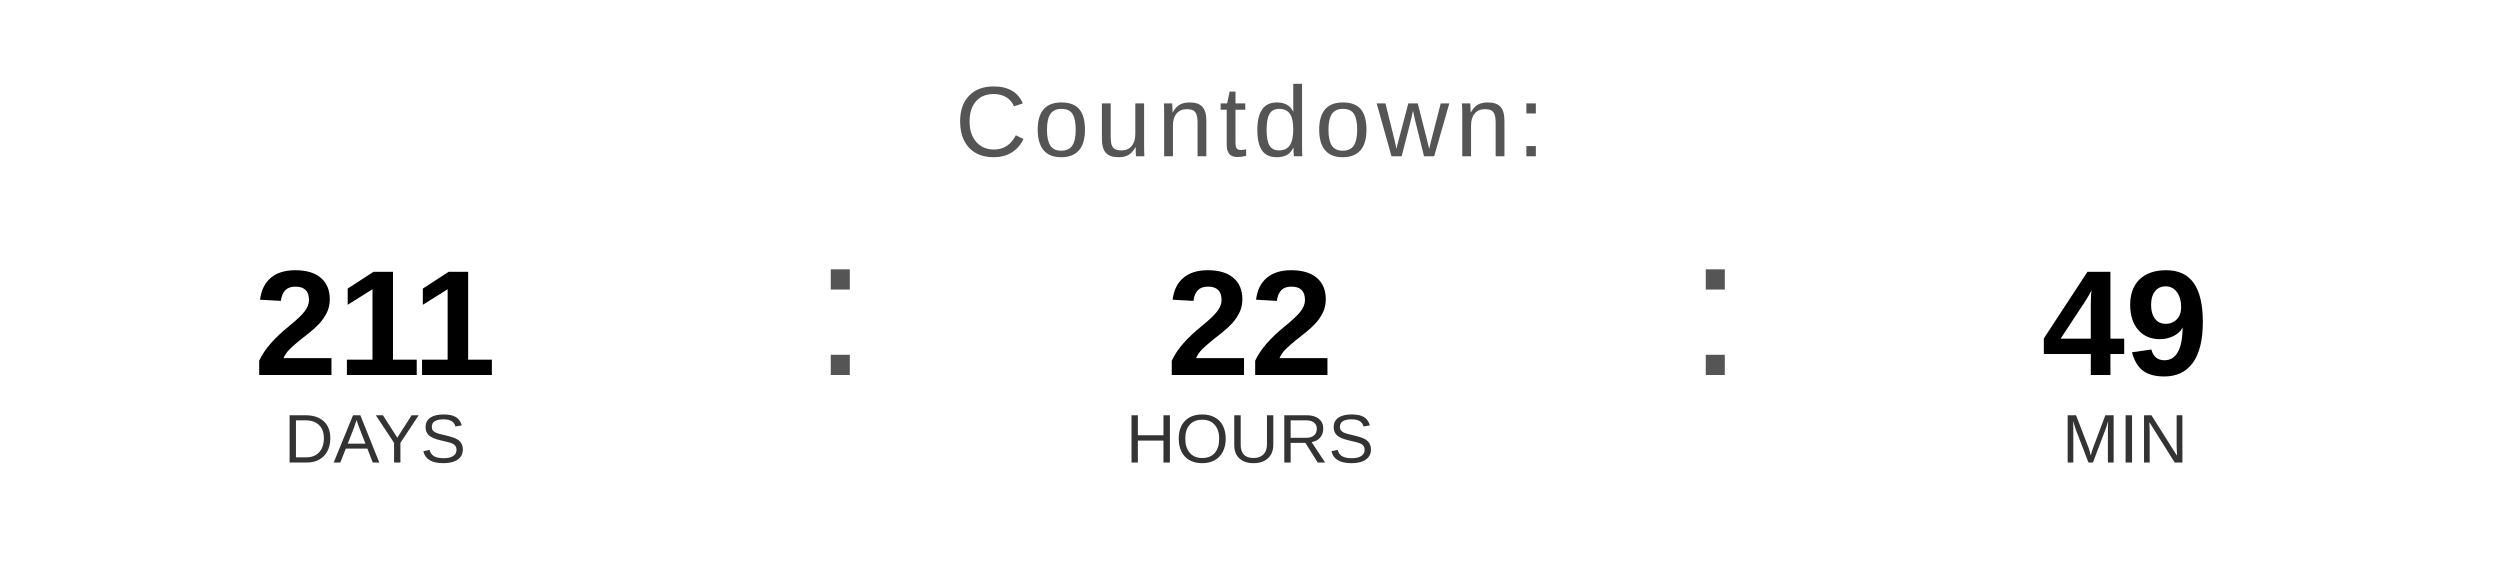
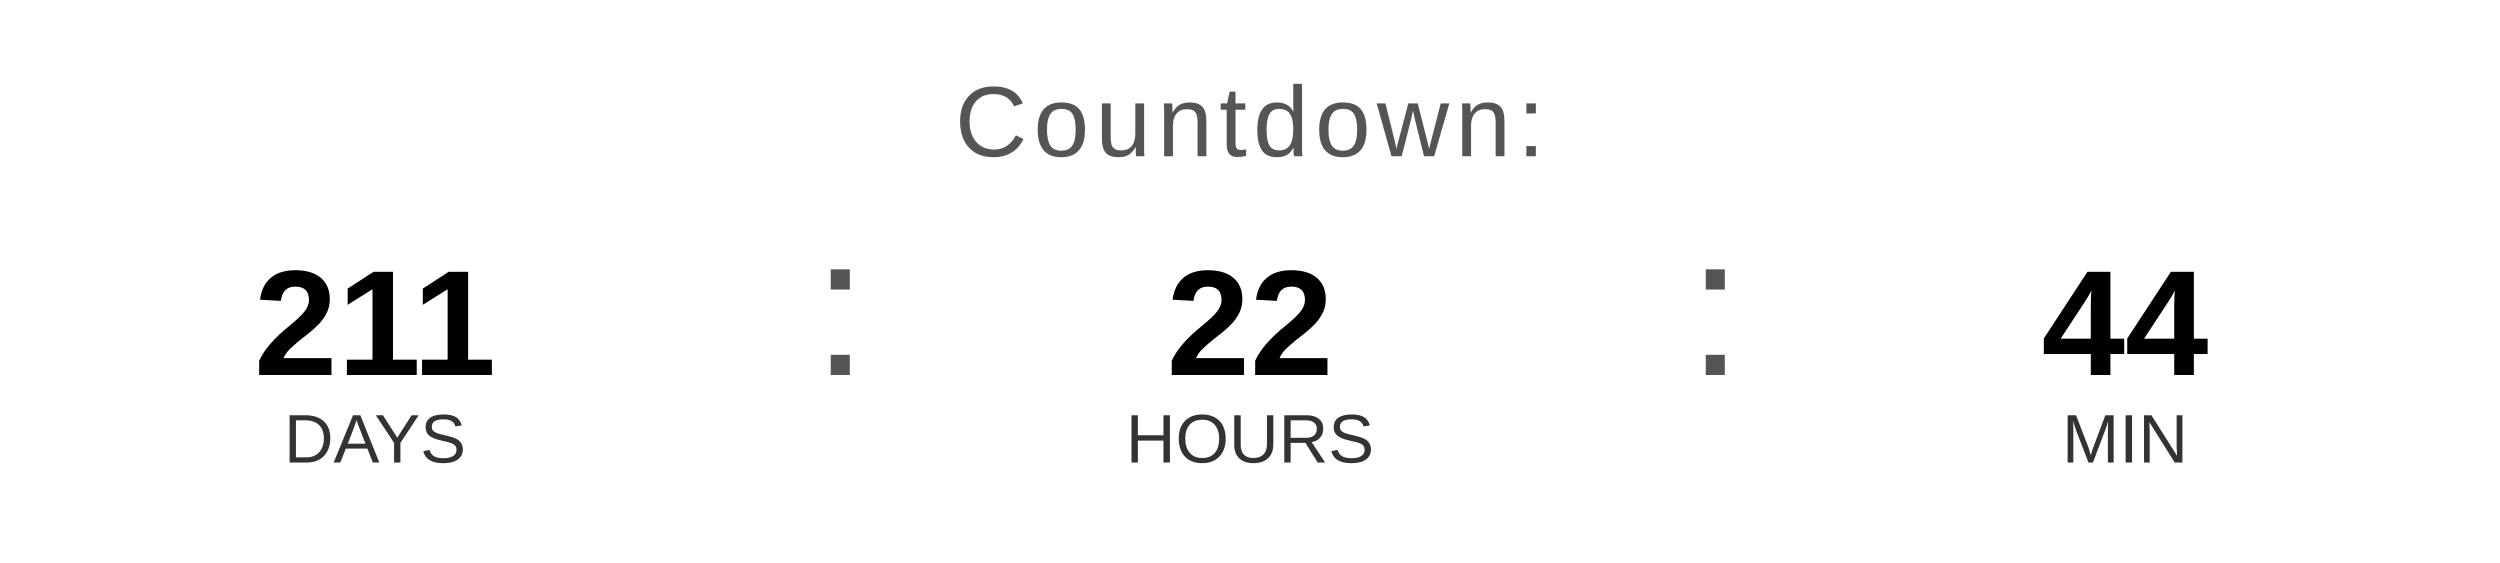
<svg xmlns="http://www.w3.org/2000/svg" width="400" height="90" viewBox="0 0 400 90">
  <text x="200" y="25" font-family="Arial, Helvetica, sans-serif" font-size="16" fill="#555555" text-anchor="middle" letter-spacing="1">
    Countdown:
  </text>
  <text x="60" y="60" font-family="Arial, Helvetica, sans-serif" font-size="24" font-weight="bold" fill="#000000" text-anchor="middle">211</text>
  <text x="60" y="74" font-family="Arial, Helvetica, sans-serif" font-size="11" fill="#333333" text-anchor="middle">DAYS</text>
  <text x="130" y="60" font-family="Arial, sans-serif" font-size="32" fill="#555555">:</text>
  <text x="200" y="60" font-family="Arial, Helvetica, sans-serif" font-size="24" font-weight="bold" fill="#000000" text-anchor="middle">22</text>
  <text x="200" y="74" font-family="Arial, Helvetica, sans-serif" font-size="11" fill="#333333" text-anchor="middle">HOURS</text>
  <text x="270" y="60" font-family="Arial, sans-serif" font-size="32" fill="#555555">:</text>
-   <text x="340" y="60" font-family="Arial, Helvetica, sans-serif" font-size="24" font-weight="bold" fill="#000000" text-anchor="middle">49</text>
+   <text x="340" y="60" font-family="Arial, Helvetica, sans-serif" font-size="24" font-weight="bold" fill="#000000" text-anchor="middle">44</text>
  <text x="340" y="74" font-family="Arial, Helvetica, sans-serif" font-size="11" fill="#333333" text-anchor="middle">MIN</text>
</svg>
